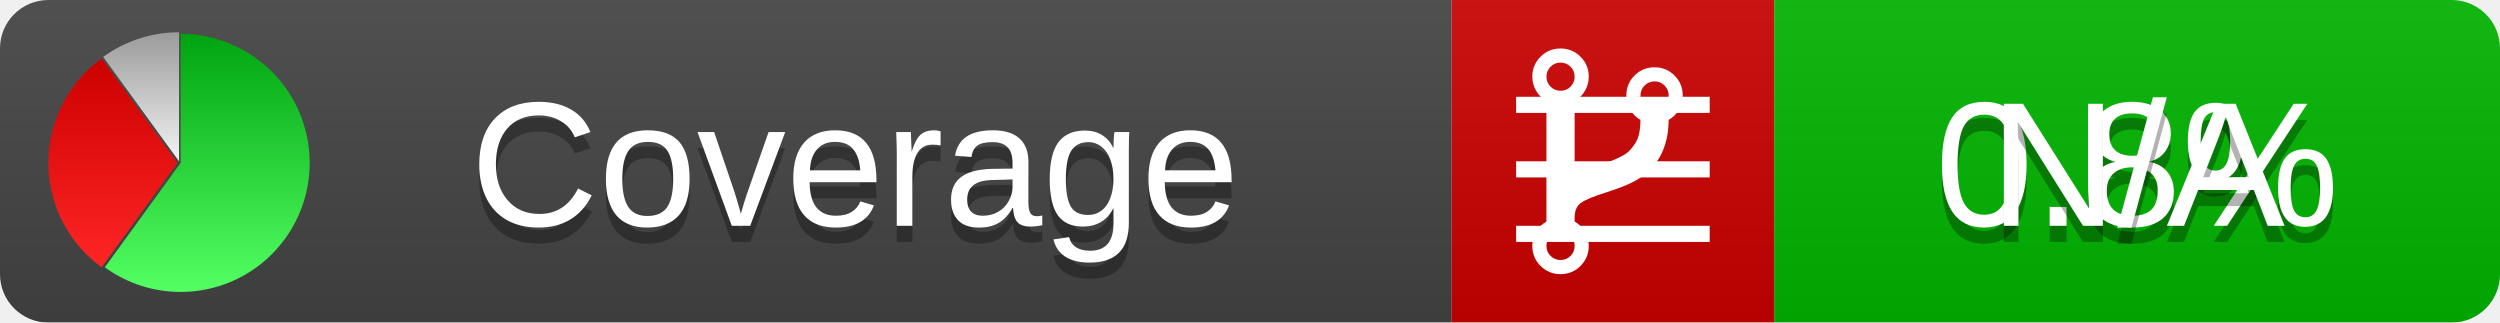
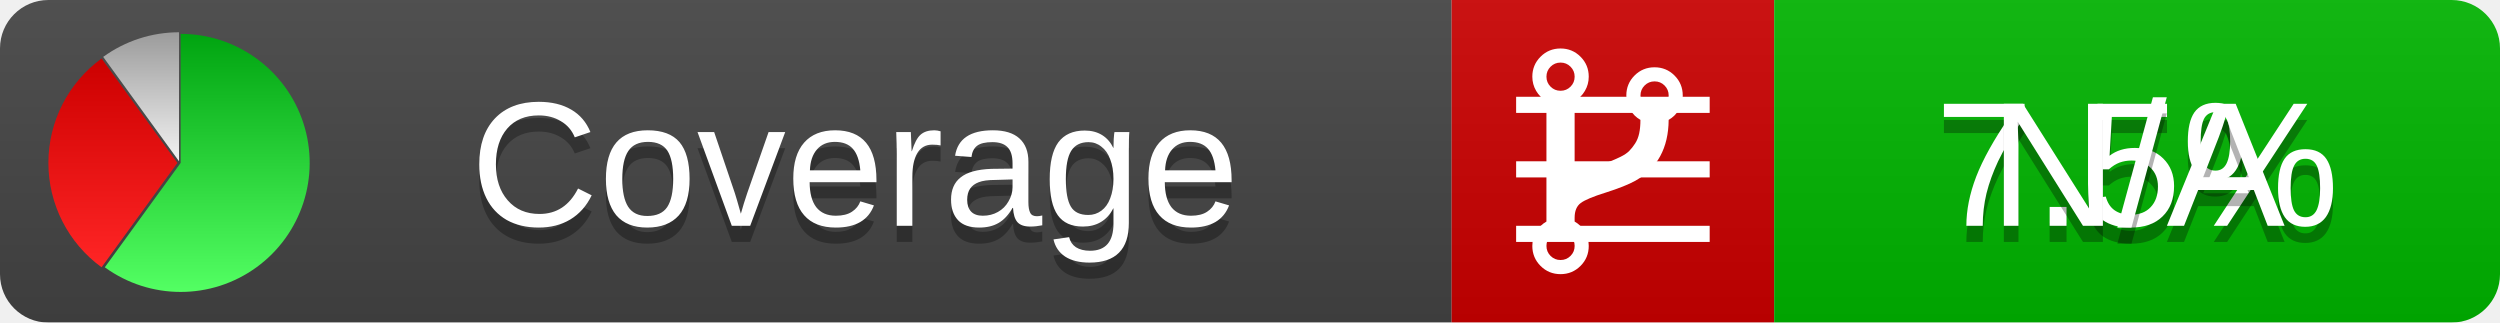
<svg xmlns="http://www.w3.org/2000/svg" xmlns:xlink="http://www.w3.org/1999/xlink" width="155" height="20">
  <style type="text/css">
          
            @keyframes fadeout {
              0 % { visibility: visible; opacity: 1; }
              40% { visibility: visible; opacity: 1; }
              50% { visibility: hidden; opacity: 0; }
              90% { visibility: hidden; opacity: 0; }
              100% { visibility: visible; opacity: 1; }
            }
            @keyframes fadein {
              0% { visibility: hidden; opacity: 0; }
              40% { visibility: hidden; opacity: 0; }
              50% { visibility: visible; opacity: 1; }
              90% { visibility: visible; opacity: 1; }
              100% { visibility: hidden; opacity: 0; }
            }
            .linecoverage {
                animation-duration: 10s;
                animation-name: fadeout;
                animation-iteration-count: infinite;
            }
            .branchcoverage {
                animation-duration: 10s;
                animation-name: fadein;
                animation-iteration-count: infinite;
            }
          
    </style>
  <defs>
    <linearGradient id="gradient" x2="0" y2="100%">
      <stop offset="0" stop-color="#bbb" stop-opacity=".1" />
      <stop offset="1" stop-opacity=".1" />
    </linearGradient>
    <linearGradient id="green" x2="0" y2="100%">
      <stop offset="0" stop-color="#00A410" />
      <stop offset="1" stop-color="#53FF63" />
    </linearGradient>
    <linearGradient id="red" x2="0" y2="100%">
      <stop offset="0" stop-color="#C00" />
      <stop offset="1" stop-color="#FF2525" />
    </linearGradient>
    <linearGradient id="gray" x2="0" y2="100%">
      <stop offset="0" stop-color="#9B9B9B" />
      <stop offset="1" stop-color="#F3F3F3" />
    </linearGradient>
    <mask id="mask">
      <rect width="155" height="20" rx="3" fill="#fff" />
    </mask>
    <g id="icon">
      <path style="fill:url(#green);" d="M205,202.5 l0,-200 a200,200 0 1,1 -117.558,361.803 z" />
      <path style="fill:url(#red);" d="M200,202.5 l-117.558,161.803 a200,200 0 0,1 0,-323.607 z" />
      <path style="fill:url(#gray);" d="M202.5,200 l-117.558,-161.803 a200,200 0 0,1 117.558,-38.196 z" />
    </g>
  </defs>
  <g mask="url(#mask)">
    <rect x="0" y="0" width="90" height="20" fill="#444" />
    <rect x="90" y="0" width="20" height="20" fill="#c00" />
    <rect x="110" y="0" width="45" height="20" fill="#00B600" />
    <rect x="0" y="0" width="155" height="20" fill="url(#gradient)" />
  </g>
  <g>
    <path class="linecoverage" stroke="#fff" d="M94 6.5 h12 M94 10.5 h12 M94 14.5 h12" />
    <path class="branchcoverage" fill="#fff" d="m 97.628,15.247 q 0,-0.364 -0.255,-0.619 -0.255,-0.255 -0.619,-0.255 -0.364,0 -0.619,0.255 -0.255,0.255 -0.255,0.619 0,0.364 0.255,0.619 0.255,0.255 0.619,0.255 0.364,0 0.619,-0.255 0.255,-0.255 0.255,-0.619 z m 0,-10.493 q 0,-0.364 -0.255,-0.619 -0.255,-0.255 -0.619,-0.255 -0.364,0 -0.619,0.255 -0.255,0.255 -0.255,0.619 0,0.364 0.255,0.619 0.255,0.255 0.619,0.255 0.364,0 0.619,-0.255 0.255,-0.255 0.255,-0.619 z m 5.83,1.166 q 0,-0.364 -0.255,-0.619 -0.255,-0.255 -0.619,-0.255 -0.364,0 -0.619,0.255 -0.255,0.255 -0.255,0.619 0,0.364 0.255,0.619 0.255,0.255 0.619,0.255 0.364,0 0.619,-0.255 0.255,-0.255 0.255,-0.619 z m 0.874,0 q 0,0.474 -0.237,0.879 -0.237,0.405 -0.638,0.633 -0.018,2.614 -2.059,3.771 -0.619,0.346 -1.849,0.738 -1.166,0.364 -1.544,0.647 -0.378,0.282 -0.378,0.911 l 0,0.237 q 0.401,0.228 0.638,0.633 0.237,0.405 0.237,0.879 0,0.729 -0.51,1.239 -0.51,0.51 -1.239,0.51 -0.729,0 -1.239,-0.51 -0.51,-0.51 -0.51,-1.239 0,-0.474 0.237,-0.879 0.237,-0.405 0.638,-0.633 l 0,-7.469 q -0.401,-0.228 -0.638,-0.633 -0.237,-0.405 -0.237,-0.879 0,-0.729 0.51,-1.239 0.51,-0.51 1.239,-0.51 0.729,0 1.239,0.51 0.51,0.51 0.51,1.239 0,0.474 -0.237,0.879 -0.237,0.405 -0.638,0.633 l 0,4.527 q 0.492,-0.237 1.403,-0.519 0.501,-0.155 0.797,-0.269 0.296,-0.114 0.642,-0.282 0.346,-0.169 0.537,-0.36 0.191,-0.191 0.369,-0.465 0.178,-0.273 0.255,-0.633 0.077,-0.36 0.077,-0.833 -0.401,-0.228 -0.638,-0.633 -0.237,-0.405 -0.237,-0.879 0,-0.729 0.51,-1.239 0.51,-0.51 1.239,-0.51 0.729,0 1.239,0.51 0.51,0.51 0.51,1.239 z" />
  </g>
  <g fill="#fff" text-anchor="middle" font-family="Verdana,Arial,Geneva,sans-serif" font-size="11">
    <a xlink:href="https://github.com/danielpalme/ReportGenerator" target="_top">
      <use xlink:href="#icon" transform="translate(3,2) scale(.04)" />
    </a>
    <text x="53" y="15" fill="#010101" fill-opacity=".3">Coverage</text>
    <text x="53" y="14" fill="#fff">Coverage</text>
-     <text class="linecoverage" x="132.5" y="15" fill="#010101" fill-opacity=".3">0.8%</text>
-     <text class="linecoverage" x="132.5" y="14">0.8%</text>
+     <text class="linecoverage" x="132.5" y="15" fill="#010101" fill-opacity=".3">7.5%</text>
+     <text class="linecoverage" x="132.5" y="14">7.5%</text>
    <text class="branchcoverage" x="132.5" y="15" fill="#010101" fill-opacity=".3">N/A</text>
    <text class="branchcoverage" x="132.5" y="14">N/A</text>
  </g>
  <g>
    <rect class="linecoverage" x="90" y="0" width="65" height="20" fill-opacity="0" />
    <rect class="branchcoverage" x="90" y="0" width="65" height="20" fill-opacity="0" />
  </g>
</svg>
